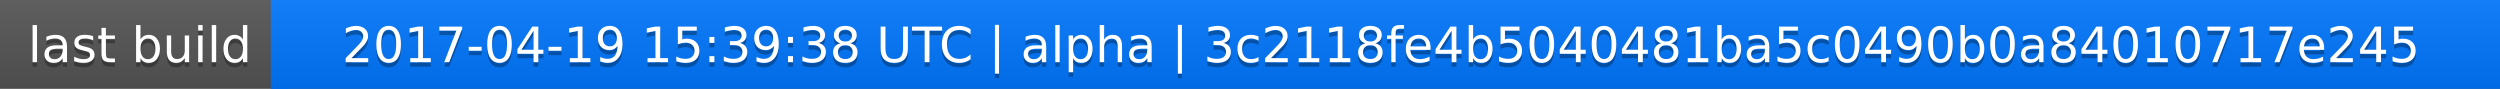
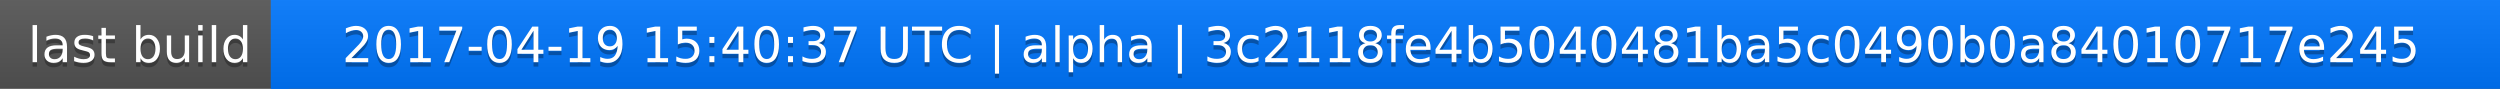
<svg xmlns="http://www.w3.org/2000/svg" width="563" height="20">
  <linearGradient id="a" x2="0" y2="100%">
    <stop offset="0" stop-color="#bbb" stop-opacity=".1" />
    <stop offset="1" stop-opacity=".1" />
  </linearGradient>
  <rect rx="0" width="563" height="20" fill="#555" />
  <rect rx="0" x="61" width="502" height="20" fill="#07f" />
  <path fill="#07f" d="M61 0h4v20h-4z" />
  <rect rx="0" width="563" height="20" fill="url(#a)" />
  <g fill="#fff" text-anchor="middle" font-family="DejaVu Sans,Verdana,Geneva,sans-serif" font-size="11">
    <text x="31.5" y="15" fill="#010101" fill-opacity=".3">last build</text>
    <text x="31.5" y="14">last build</text>
-     <text x="311" y="15" fill="#010101" fill-opacity=".3">2017-04-19 15:39:38 UTC | alpha | 3c2118fe4b5040481ba5c0490b0a84010717e245</text>
-     <text x="311" y="14">2017-04-19 15:39:38 UTC | alpha | 3c2118fe4b5040481ba5c0490b0a84010717e245</text>
+     <text x="311" y="15" fill="#010101" fill-opacity=".3">2017-04-19 15:40:37 UTC | alpha | 3c2118fe4b5040481ba5c0490b0a84010717e245</text>
+     <text x="311" y="14">2017-04-19 15:40:37 UTC | alpha | 3c2118fe4b5040481ba5c0490b0a84010717e245</text>
  </g>
</svg>
